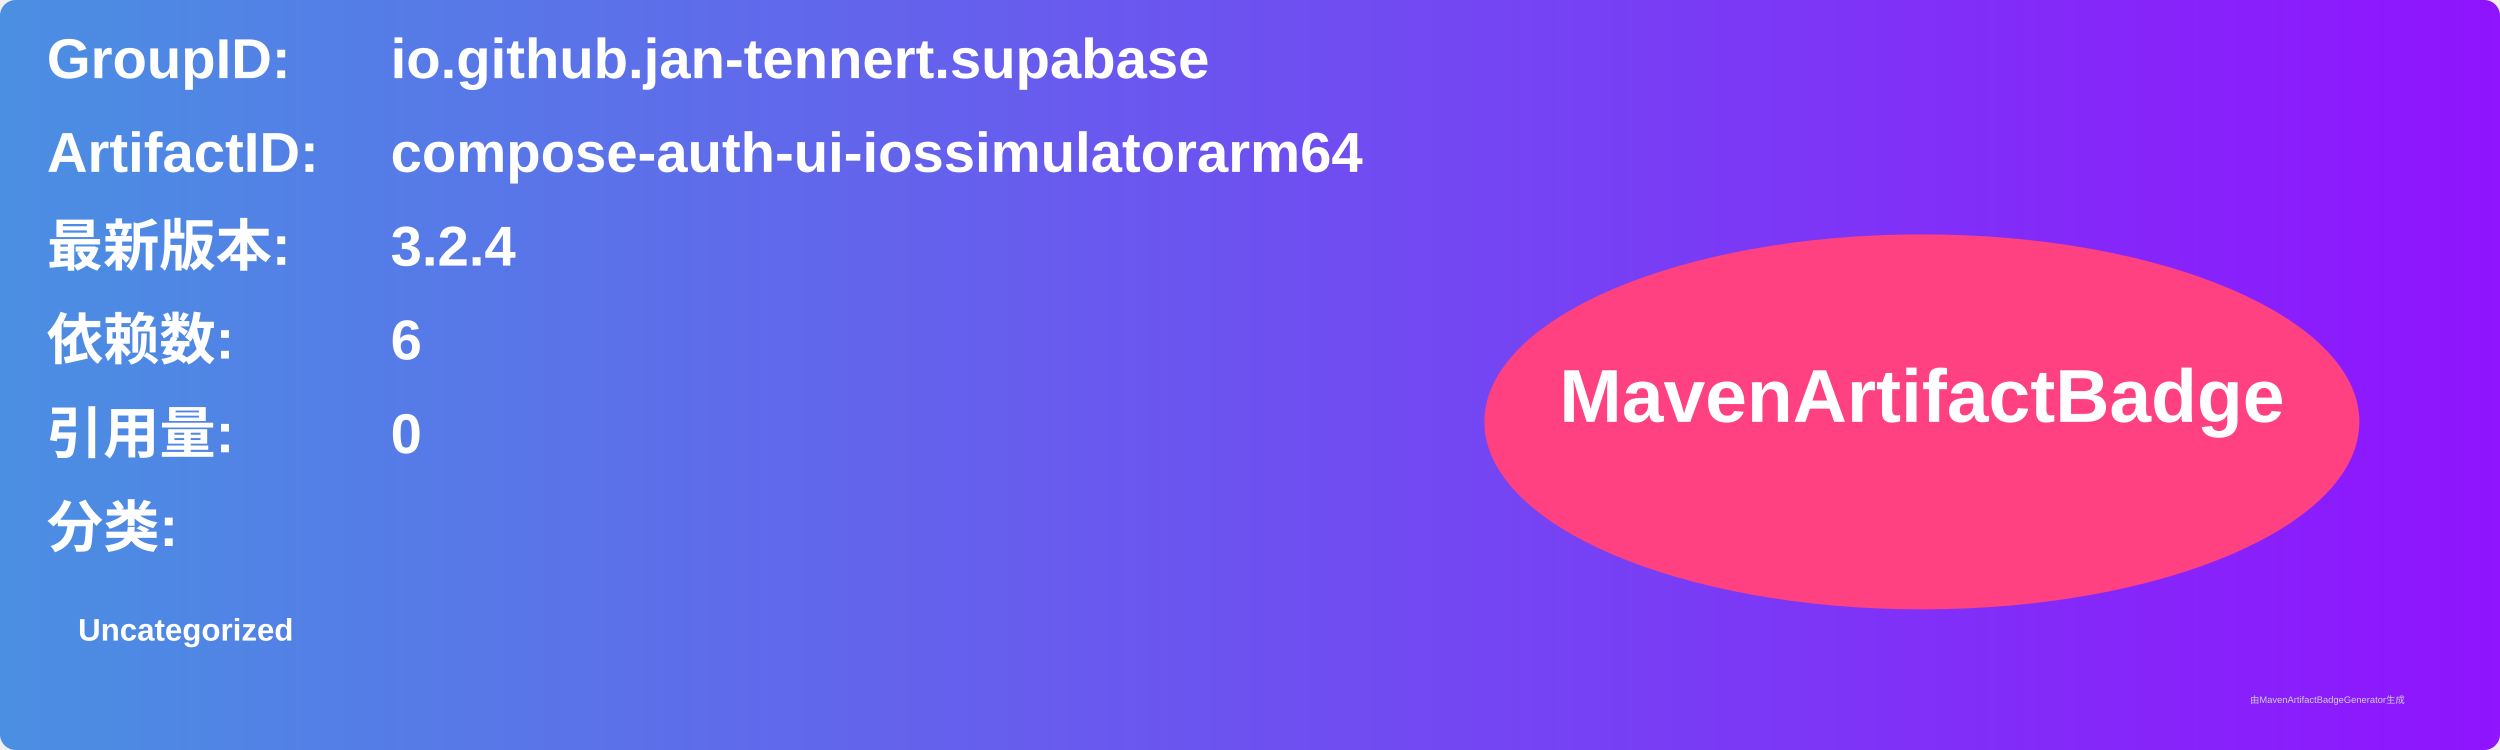
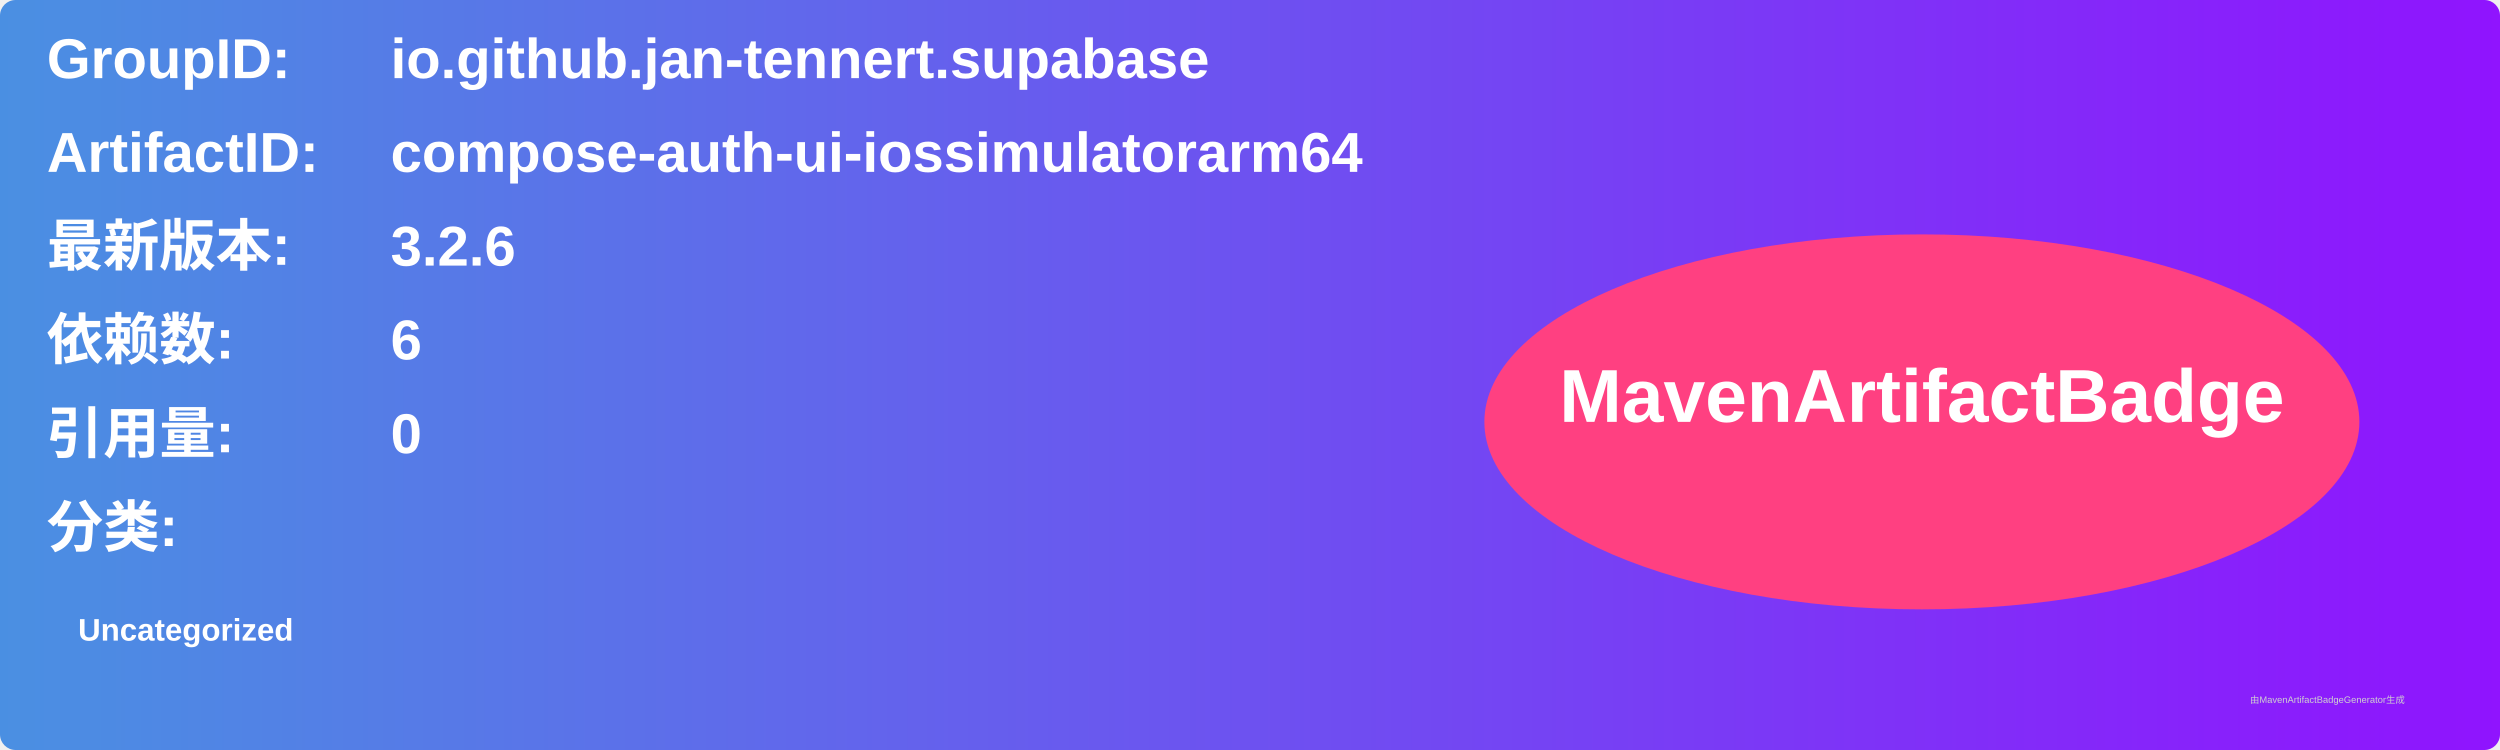
<svg xmlns="http://www.w3.org/2000/svg" width="800" height="240" viewBox="0 0 800 240">
  <linearGradient id="grad" x1="0%" y1="0%" x2="100%" y2="0%">
    <stop offset="0%" stop-color="#4a90e2" />
    <stop offset="100%" stop-color="#9013fe" />
  </linearGradient>
  <rect width="100%" height="100%" rx="5" ry="5" fill="url(#grad)" />
  <g transform="translate(15, 15)">
    <text x="0" y="10" font-family="Arial" font-size="18" fill="white" font-weight="bold" width="260">GroupID:</text>
    <text x="110" y="10" font-family="Arial" font-size="18" fill="white" font-weight="bold" width="460">io.github.jan-tennert.supabase</text>
    <text x="0" y="40" font-family="Arial" font-size="18" fill="white" font-weight="bold" width="260">ArtifactID:</text>
    <text x="110" y="40" font-family="Arial" font-size="18" fill="white" font-weight="bold" width="460">compose-auth-ui-iossimulatorarm64</text>
    <text x="0" y="70" font-family="Arial" font-size="18" fill="white" font-weight="bold">最新版本:</text>
    <text x="110" y="70" font-family="Arial" font-size="18" fill="white" font-weight="bold">
-       <tspan font-weight="bold">3.2.4</tspan>
+       <tspan font-weight="bold">3.2.6</tspan>
    </text>
    <text x="0" y="100" font-family="Arial" font-size="18" fill="white" font-weight="bold">依赖数: </text>
    <text x="110" y="100" font-family="Arial" font-size="18" fill="white">
      <tspan font-weight="bold">6</tspan>
    </text>
    <text x="0" y="130" font-family="Arial" font-size="18" fill="white" font-weight="bold">引用量: </text>
    <text x="110" y="130" font-family="Arial" font-size="18" fill="white">
      <tspan font-weight="bold">0</tspan>
    </text>
    <text x="0" y="160" font-family="Arial" font-size="18" fill="white" font-weight="bold">分类:</text>
    <text x="10" y="190" font-family="Arial" font-size="10" fill="white">
      <tspan font-weight="bold">Uncategorized</tspan>
    </text>
    <ellipse cx="600" cy="120" rx="140" ry="60" fill="#ff4081" />
    <text x="600" y="120" text-anchor="middle" font-family="Arial" font-size="24" fill="white" font-weight="bold">MavenArtifactBadge</text>
  </g>
  <text x="720" y="225" font-family="Arial" font-size="3" fill="#d0d0d0">由MavenArtifactBadgeGenerator生成</text>
</svg>
